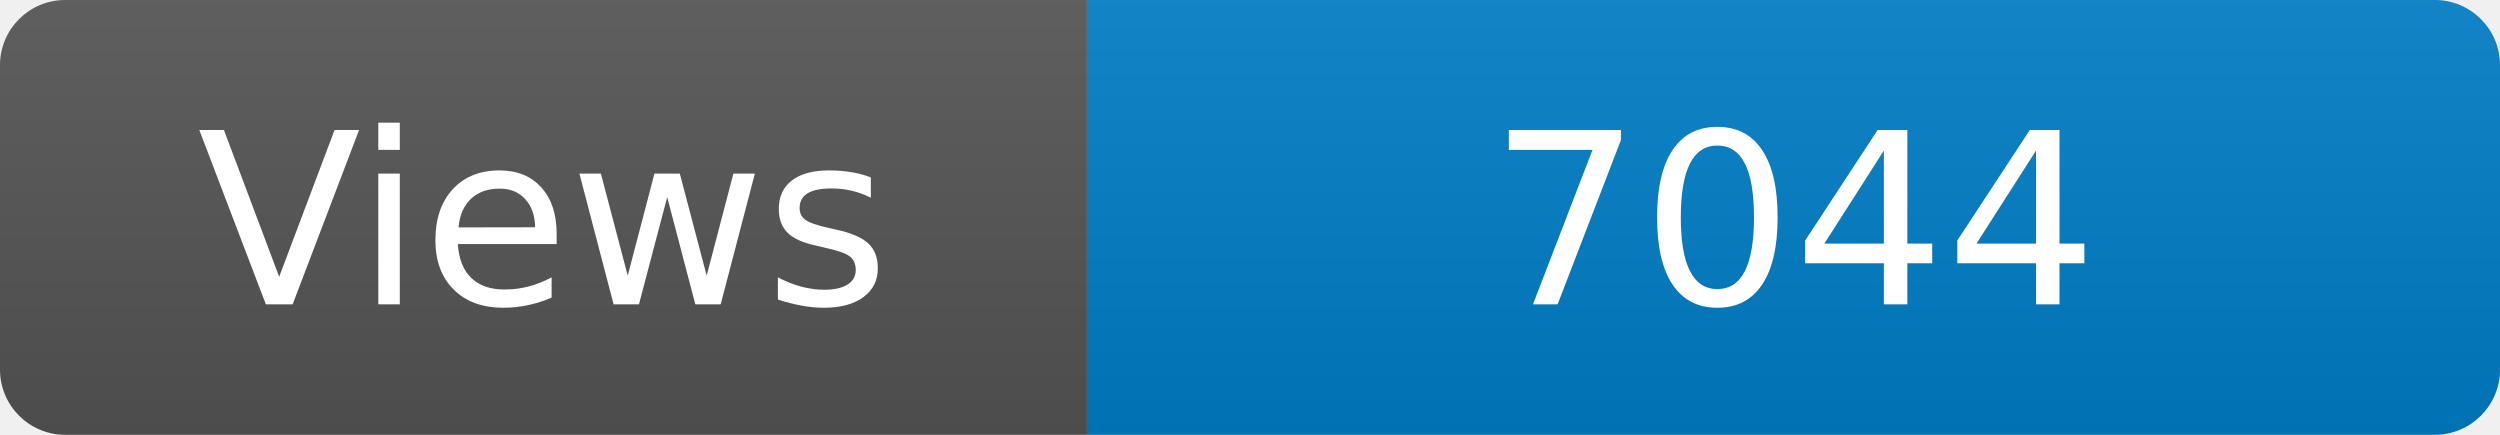
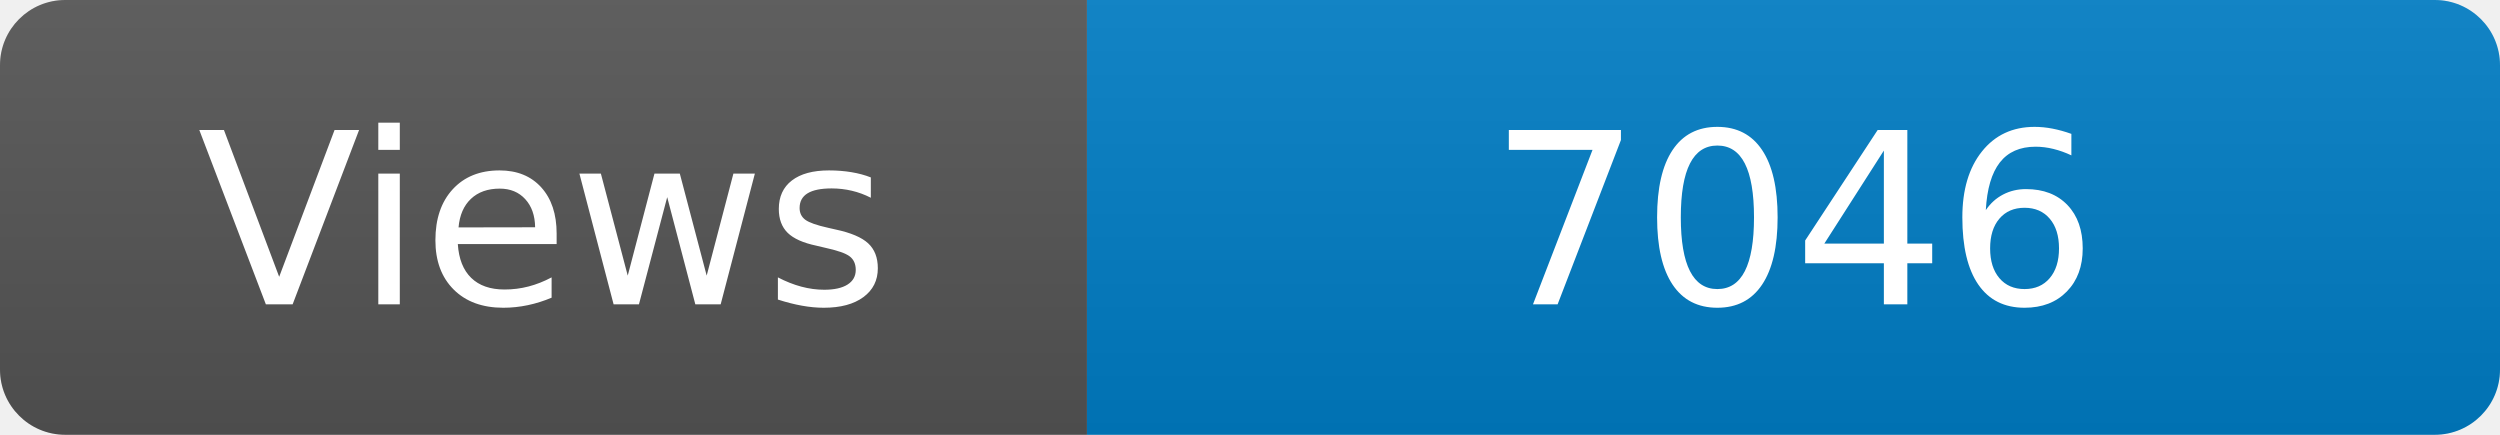
<svg xmlns="http://www.w3.org/2000/svg" width="115" height="20" role="img" aria-label="Maintained?: yes">
  <linearGradient id="s" x2="0" y2="100%">
    <stop offset="0" stop-color="#bbb" stop-opacity=".1" />
    <stop offset="1" stop-opacity=".1" />
  </linearGradient>
  <clipPath id="r">
    <rect width="115" height="20" rx="3" fill="#fff" />
  </clipPath>
  <g clip-path="url(#r)">
    <rect width="50" height="20" fill="#555" />
    <rect x="50" width="160" height="20" fill="#007ec6" />
    <rect width="115" height="20" fill="url(#s)" />
  </g>
  <g fill="#fff" text-anchor="middle" font-family="Verdana,Geneva,DejaVu Sans,sans-serif" font-size="110">
    <text x="250" y="140" transform="scale(.1)" fill="#fff">Views</text>
-     <text x="825" y="140" transform="scale(.1)" fill="#fff">7044</text>
+     <text x="825" y="140" transform="scale(.1)" fill="#fff">7046</text>
  </g>
</svg>
